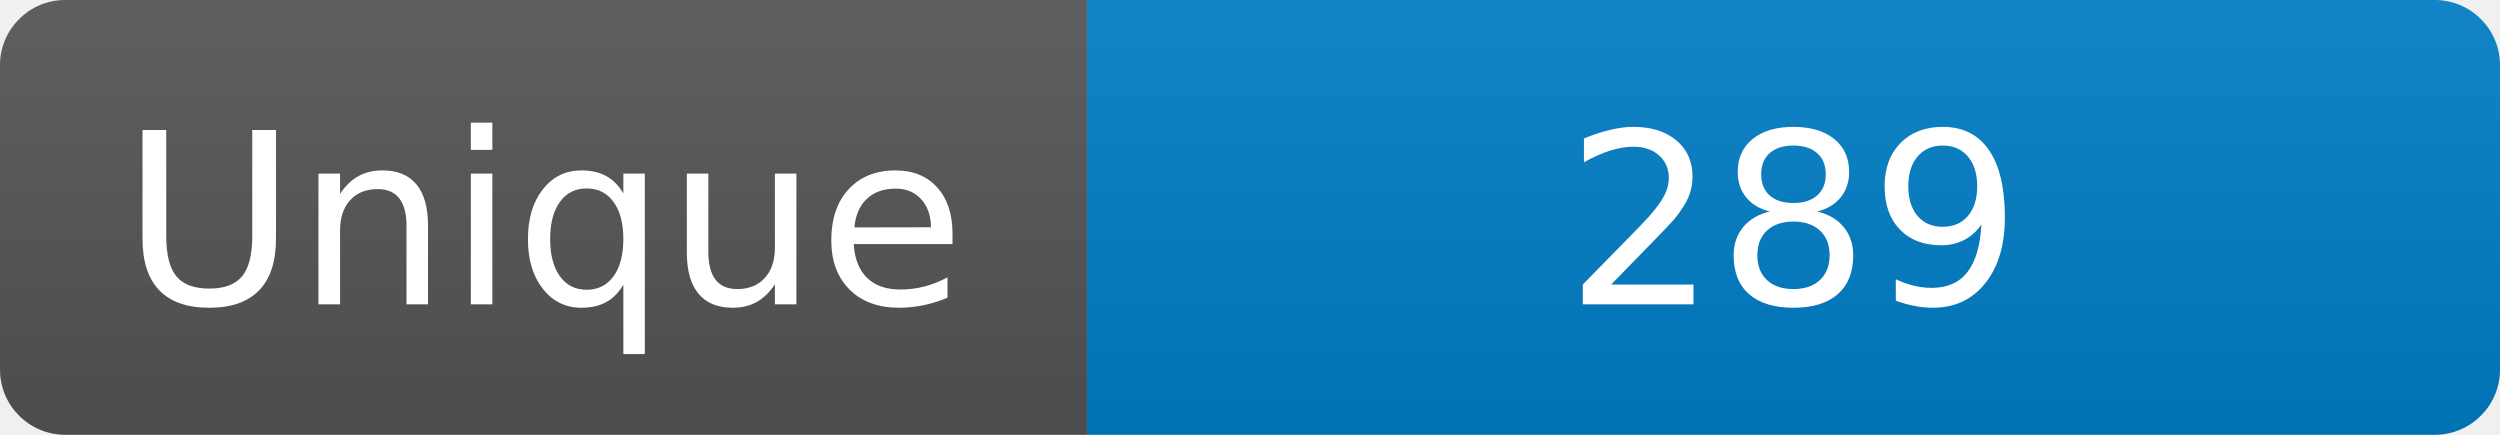
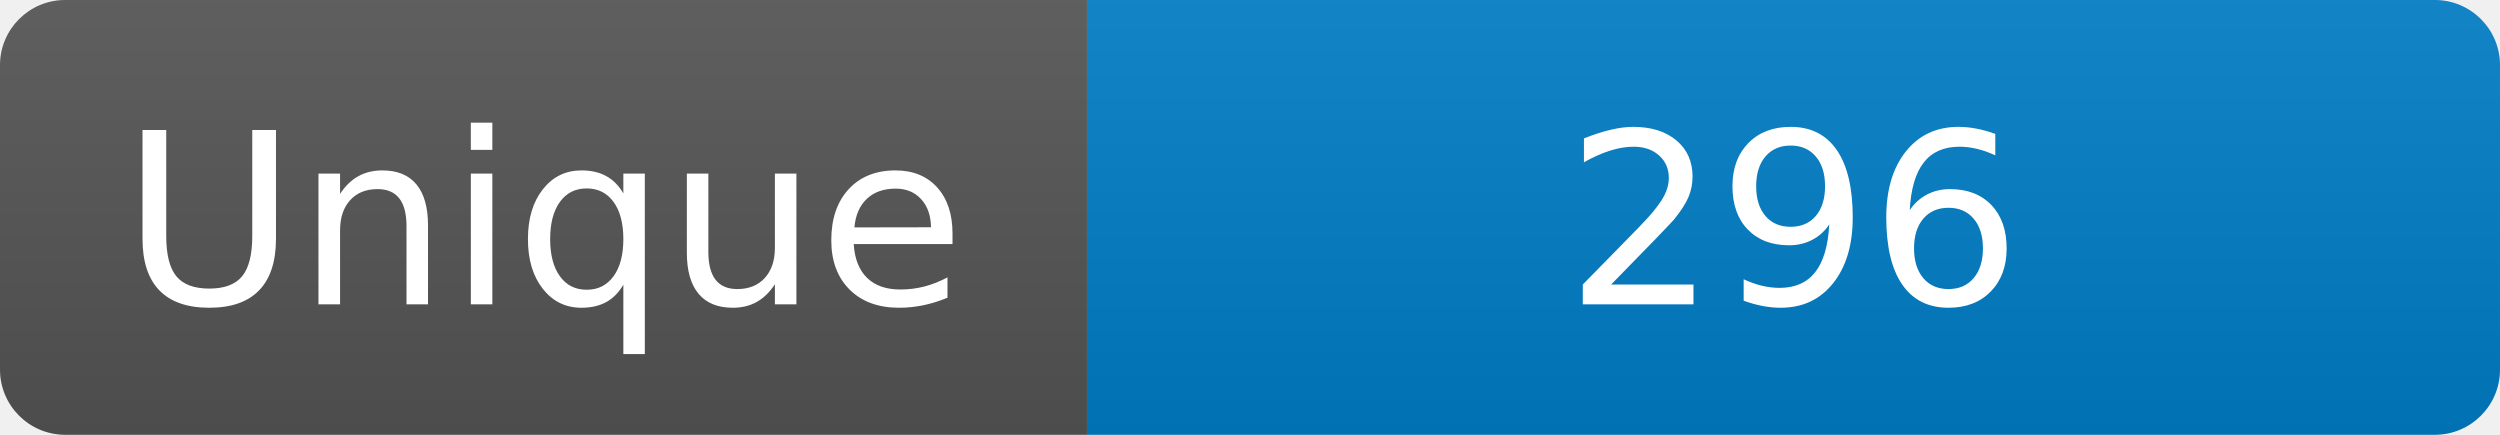
<svg xmlns="http://www.w3.org/2000/svg" width="115" height="20" role="img" aria-label="Maintained?: yes">
  <linearGradient id="s" x2="0" y2="100%">
    <stop offset="0" stop-color="#bbb" stop-opacity=".1" />
    <stop offset="1" stop-opacity=".1" />
  </linearGradient>
  <clipPath id="r">
    <rect width="115" height="20" rx="3" fill="#fff" />
  </clipPath>
  <g clip-path="url(#r)">
    <rect width="50" height="20" fill="#555" />
    <rect x="50" width="160" height="20" fill="#007ec6" />
    <rect width="115" height="20" fill="url(#s)" />
  </g>
  <g fill="#fff" text-anchor="middle" font-family="Verdana,Geneva,DejaVu Sans,sans-serif" font-size="110">
    <text x="250" y="140" transform="scale(.1)" fill="#fff">Unique</text>
-     <text x="825" y="140" transform="scale(.1)" fill="#fff">289</text>
+     <text x="825" y="140" transform="scale(.1)" fill="#fff">296</text>
  </g>
</svg>
